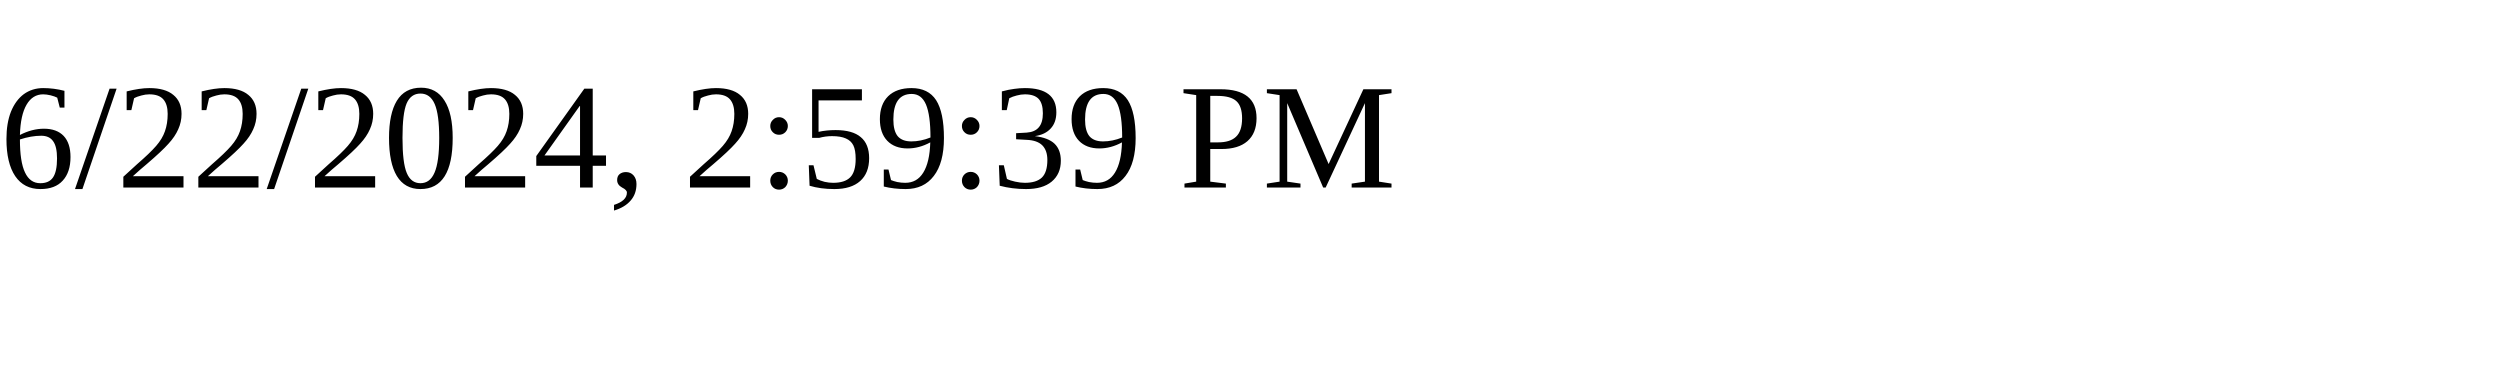
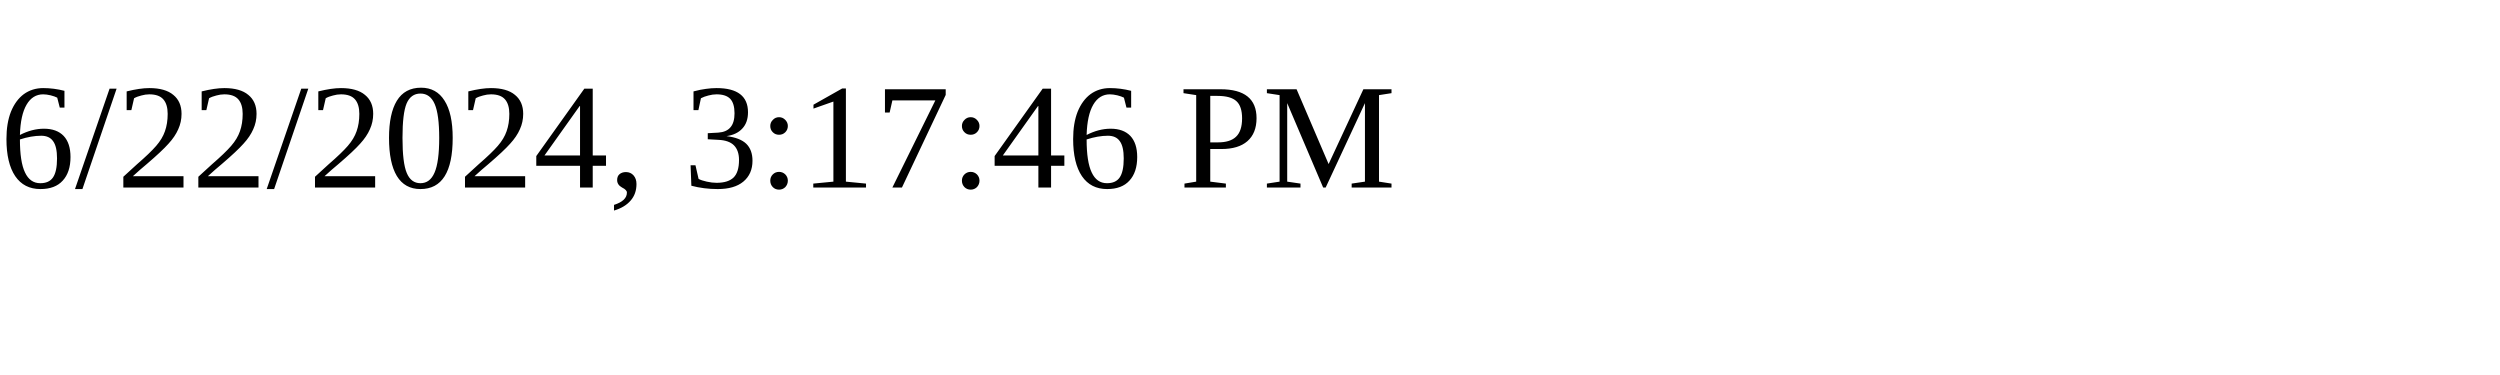
<svg xmlns="http://www.w3.org/2000/svg" height="30" width="200">
-   <text x="0" y="15">6/22/2024, 2:59:39 PM</text>
+   <text x="0" y="15">6/22/2024, 3:17:46 PM</text>
</svg>
